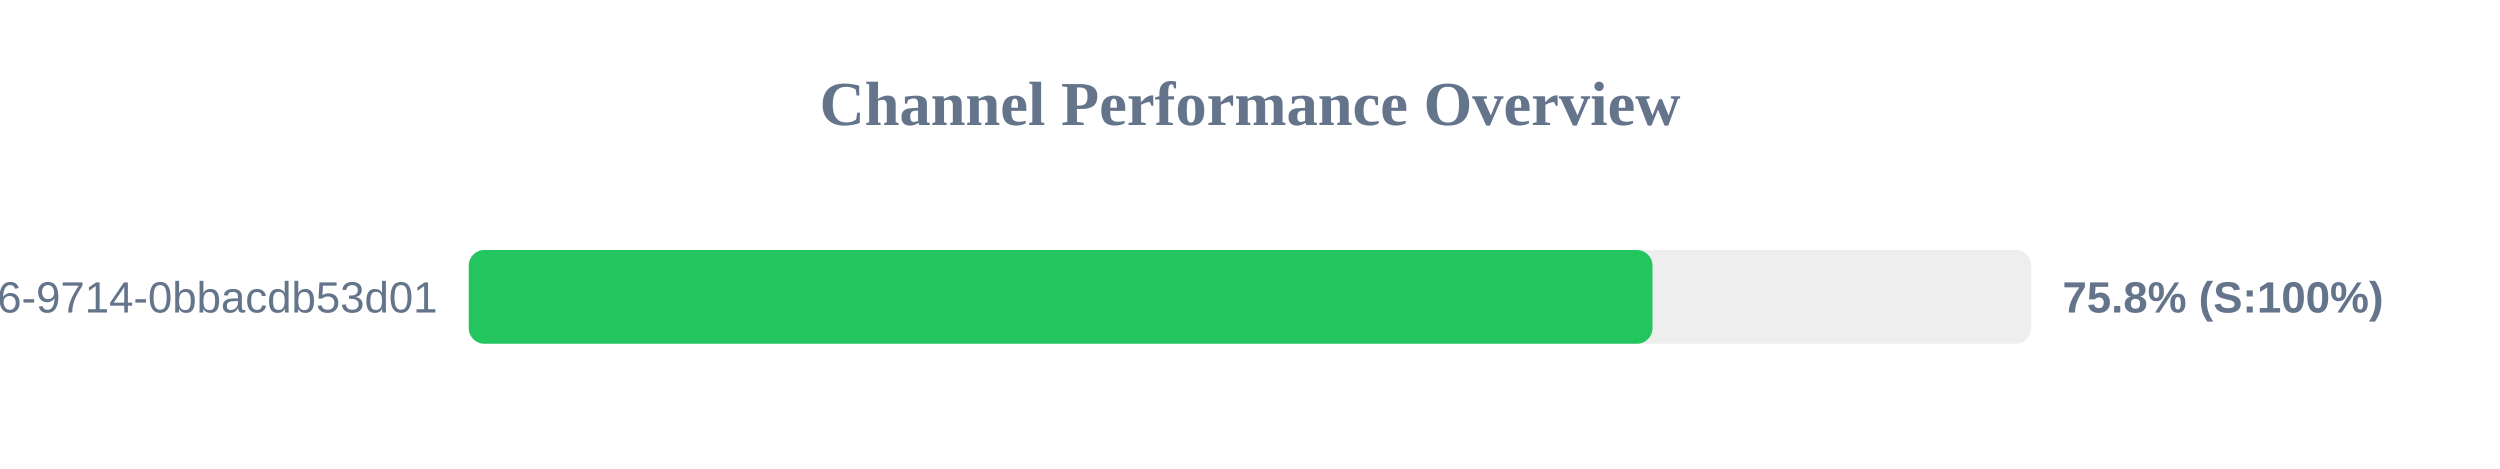
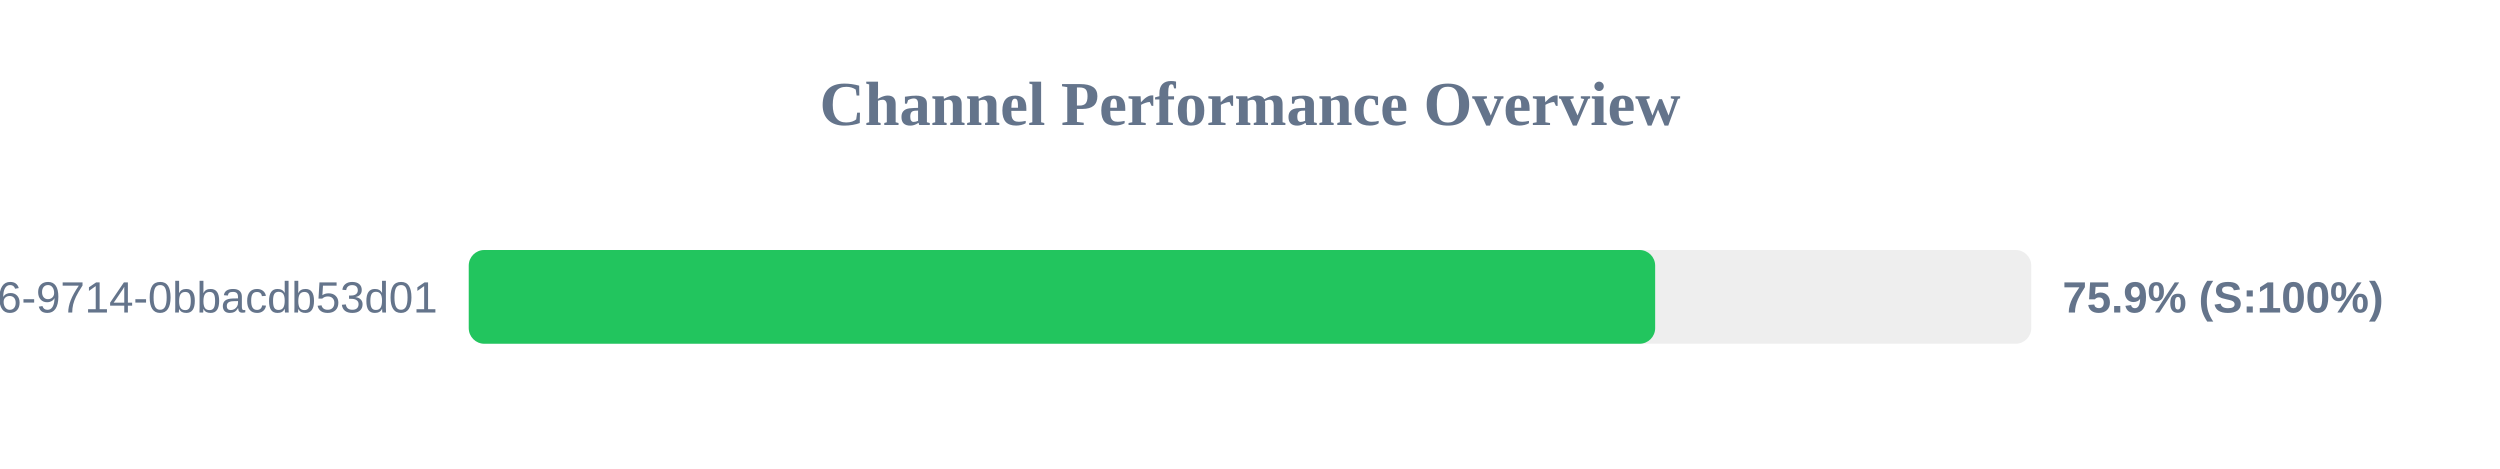
<svg xmlns="http://www.w3.org/2000/svg" width="800" height="150" version="1.1">
  <style>
        .row { font: 14px Arial; fill: #64748b; }
        .score { font: bold 14px Arial; fill: #64748b; }
    </style>
  <text x="400" y="40" text-anchor="middle" font-size="20px" font-weight="bold" fill="#64748b">Channel Performance Overview</text>
  <rect x="150" y="80" width="500" height="30" fill="#eee" rx="5" />
-   <rect x="150" y="80" width="378.8" height="30" fill="#22c55e" rx="5" />
+   <rect x="150" y="80" width="379.65" height="30" fill="#22c55e" rx="5" />
  <text x="140" y="100" text-anchor="end" class="row">?uuid=23125f6e-ec56-4c26-9714-0bbacdb53d01</text>
-   <text x="660" y="100" text-anchor="start" class="score">75.8% (S:100%)</text>
+   <text x="660" y="100" text-anchor="start" class="score">75.9% (S:100%)</text>
</svg>
